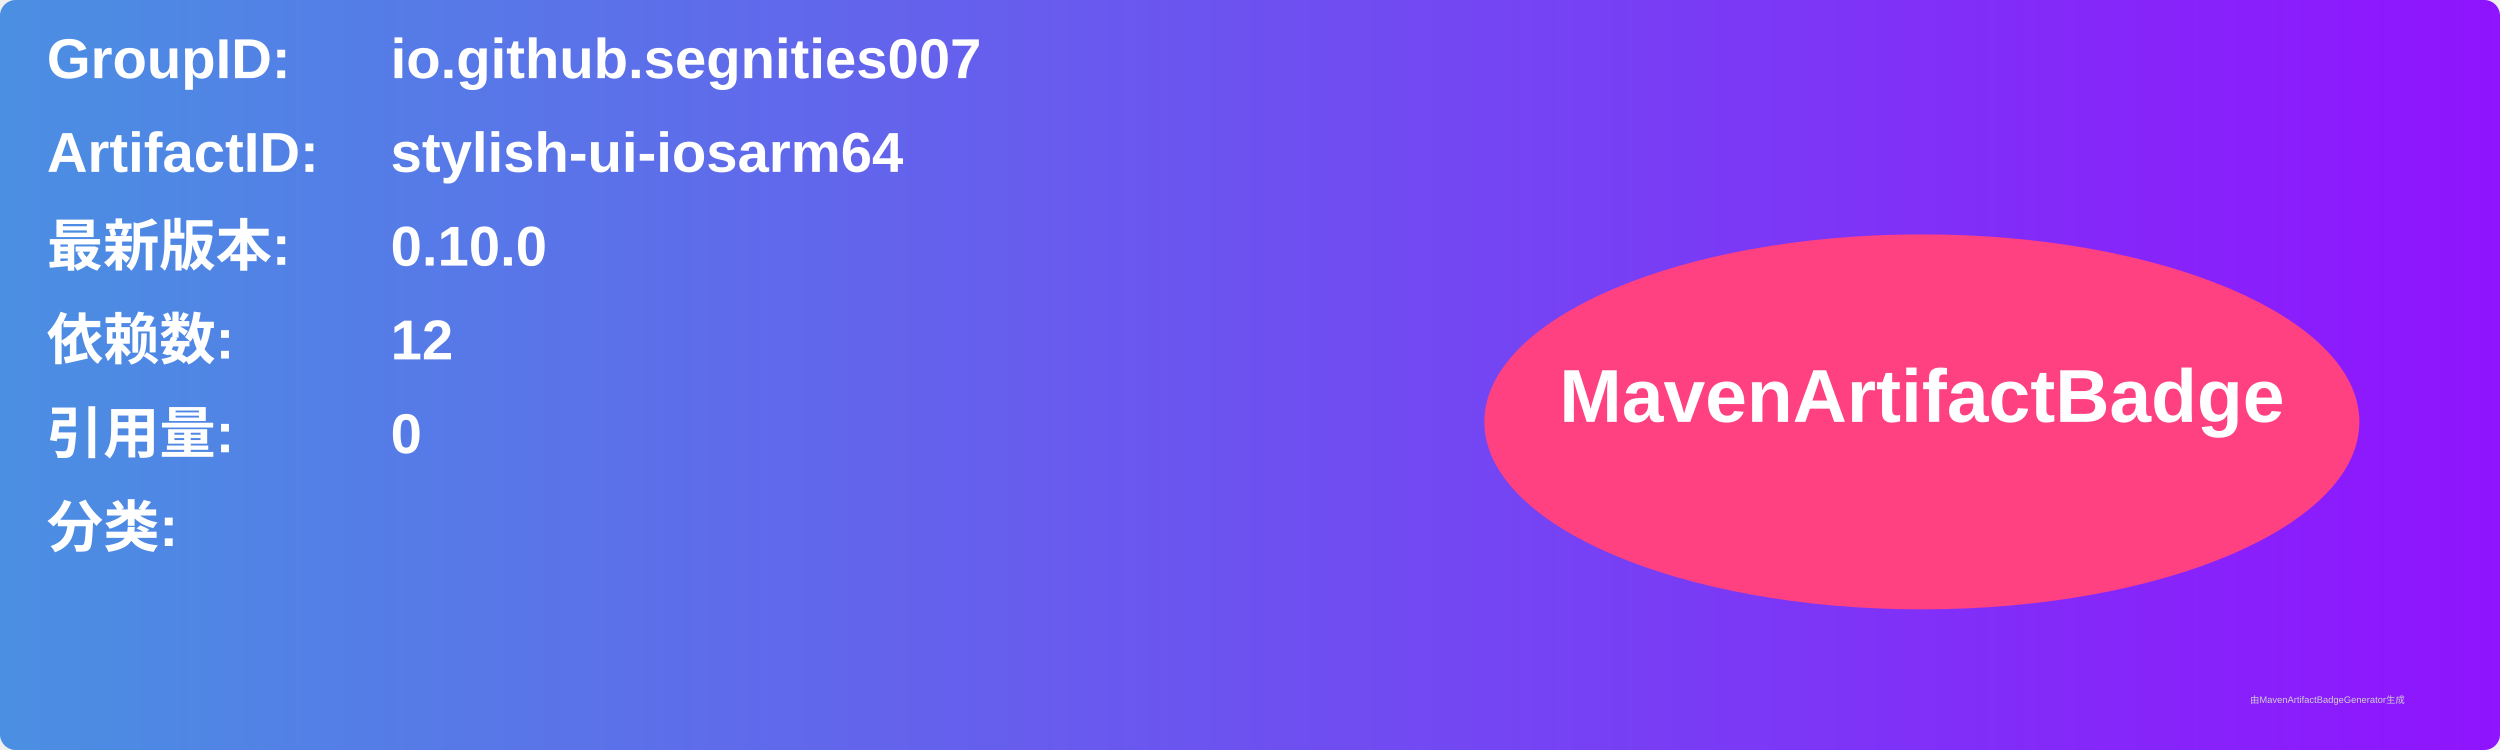
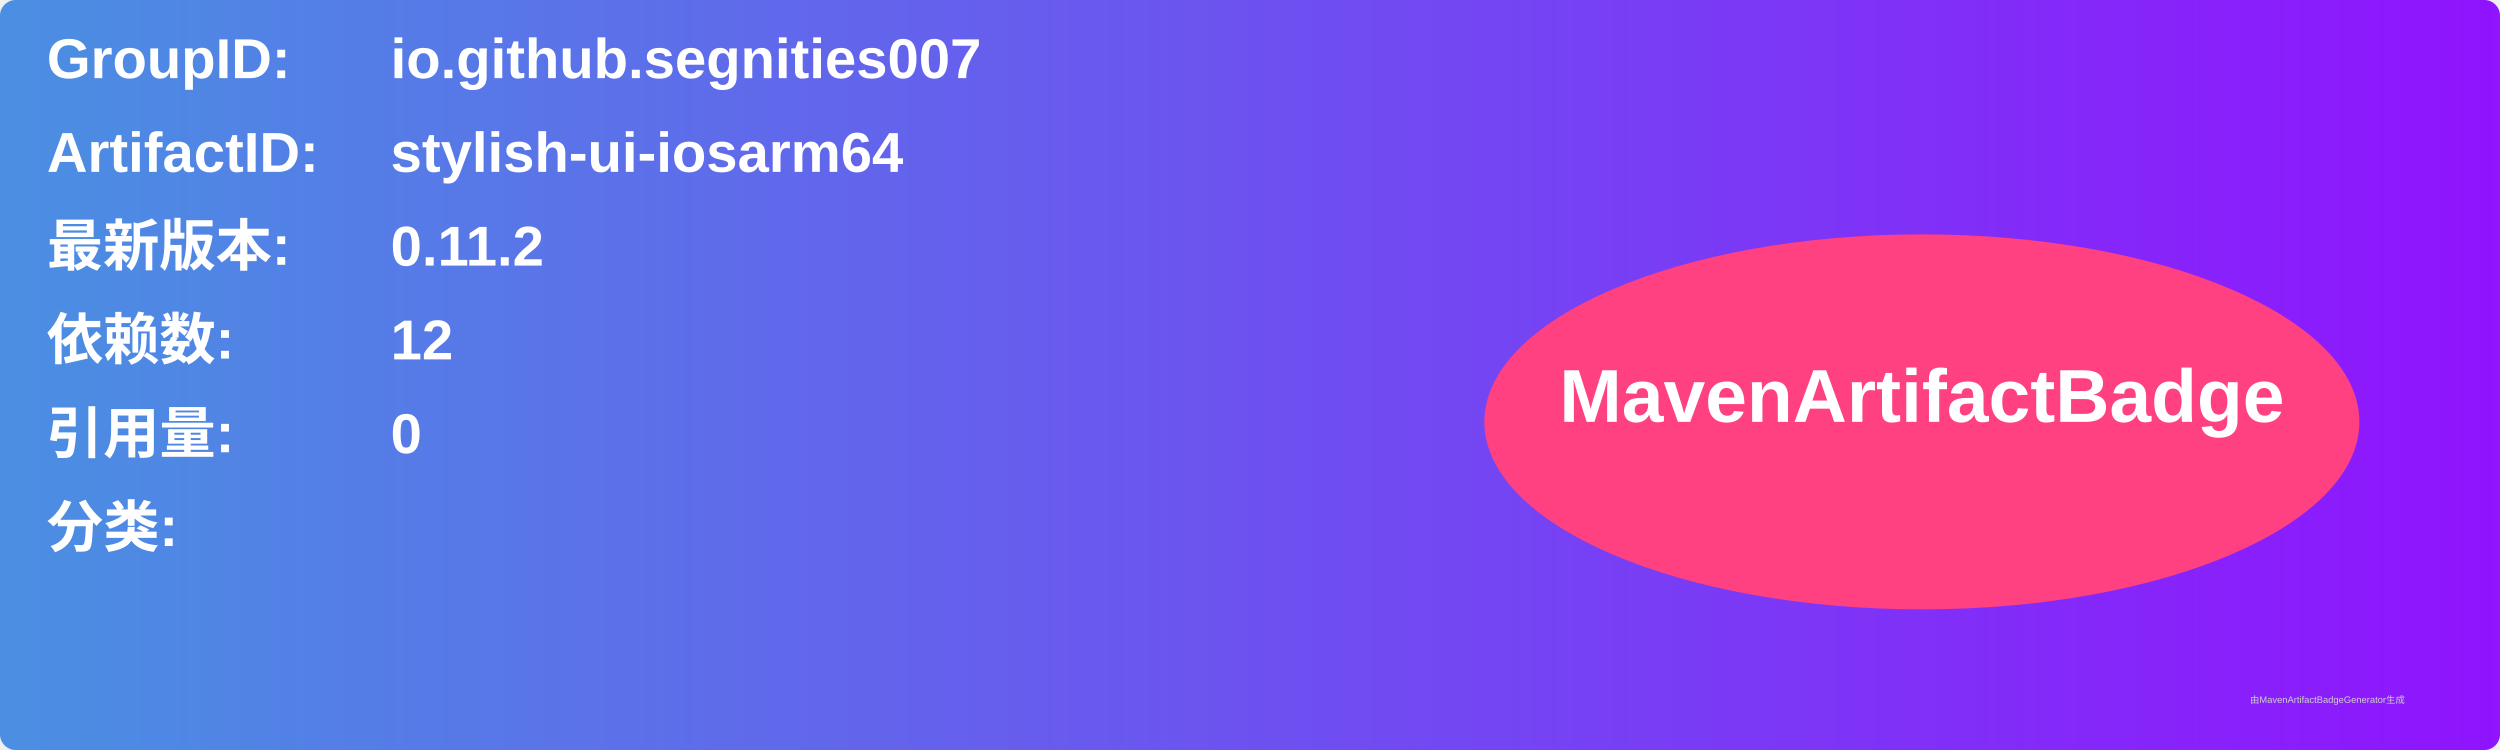
<svg xmlns="http://www.w3.org/2000/svg" width="800" height="240" viewBox="0 0 800 240">
  <linearGradient id="grad" x1="0%" y1="0%" x2="100%" y2="0%">
    <stop offset="0%" stop-color="#4a90e2" />
    <stop offset="100%" stop-color="#9013fe" />
  </linearGradient>
  <rect width="100%" height="100%" rx="5" ry="5" fill="url(#grad)" />
  <g transform="translate(15, 15)">
    <text x="0" y="10" font-family="Arial" font-size="18" fill="white" font-weight="bold" width="260">GroupID:</text>
    <text x="110" y="10" font-family="Arial" font-size="18" fill="white" font-weight="bold" width="460">io.github.segnities007</text>
    <text x="0" y="40" font-family="Arial" font-size="18" fill="white" font-weight="bold" width="260">ArtifactID:</text>
    <text x="110" y="40" font-family="Arial" font-size="18" fill="white" font-weight="bold" width="460">stylish-ui-iosarm64</text>
    <text x="0" y="70" font-family="Arial" font-size="18" fill="white" font-weight="bold">最新版本:</text>
    <text x="110" y="70" font-family="Arial" font-size="18" fill="white" font-weight="bold">
-       <tspan font-weight="bold">0.10.0</tspan>
+       <tspan font-weight="bold">0.11.2</tspan>
    </text>
    <text x="0" y="100" font-family="Arial" font-size="18" fill="white" font-weight="bold">依赖数: </text>
    <text x="110" y="100" font-family="Arial" font-size="18" fill="white">
      <tspan font-weight="bold">12</tspan>
    </text>
    <text x="0" y="130" font-family="Arial" font-size="18" fill="white" font-weight="bold">引用量: </text>
    <text x="110" y="130" font-family="Arial" font-size="18" fill="white">
      <tspan font-weight="bold">0</tspan>
    </text>
    <text x="0" y="160" font-family="Arial" font-size="18" fill="white" font-weight="bold">分类:</text>
    <text x="10" y="190" font-family="Arial" font-size="10" fill="white">
      <tspan font-weight="bold" />
    </text>
    <ellipse cx="600" cy="120" rx="140" ry="60" fill="#ff4081" />
    <text x="600" y="120" text-anchor="middle" font-family="Arial" font-size="24" fill="white" font-weight="bold">MavenArtifactBadge</text>
  </g>
  <text x="720" y="225" font-family="Arial" font-size="3" fill="#d0d0d0">由MavenArtifactBadgeGenerator生成</text>
</svg>
